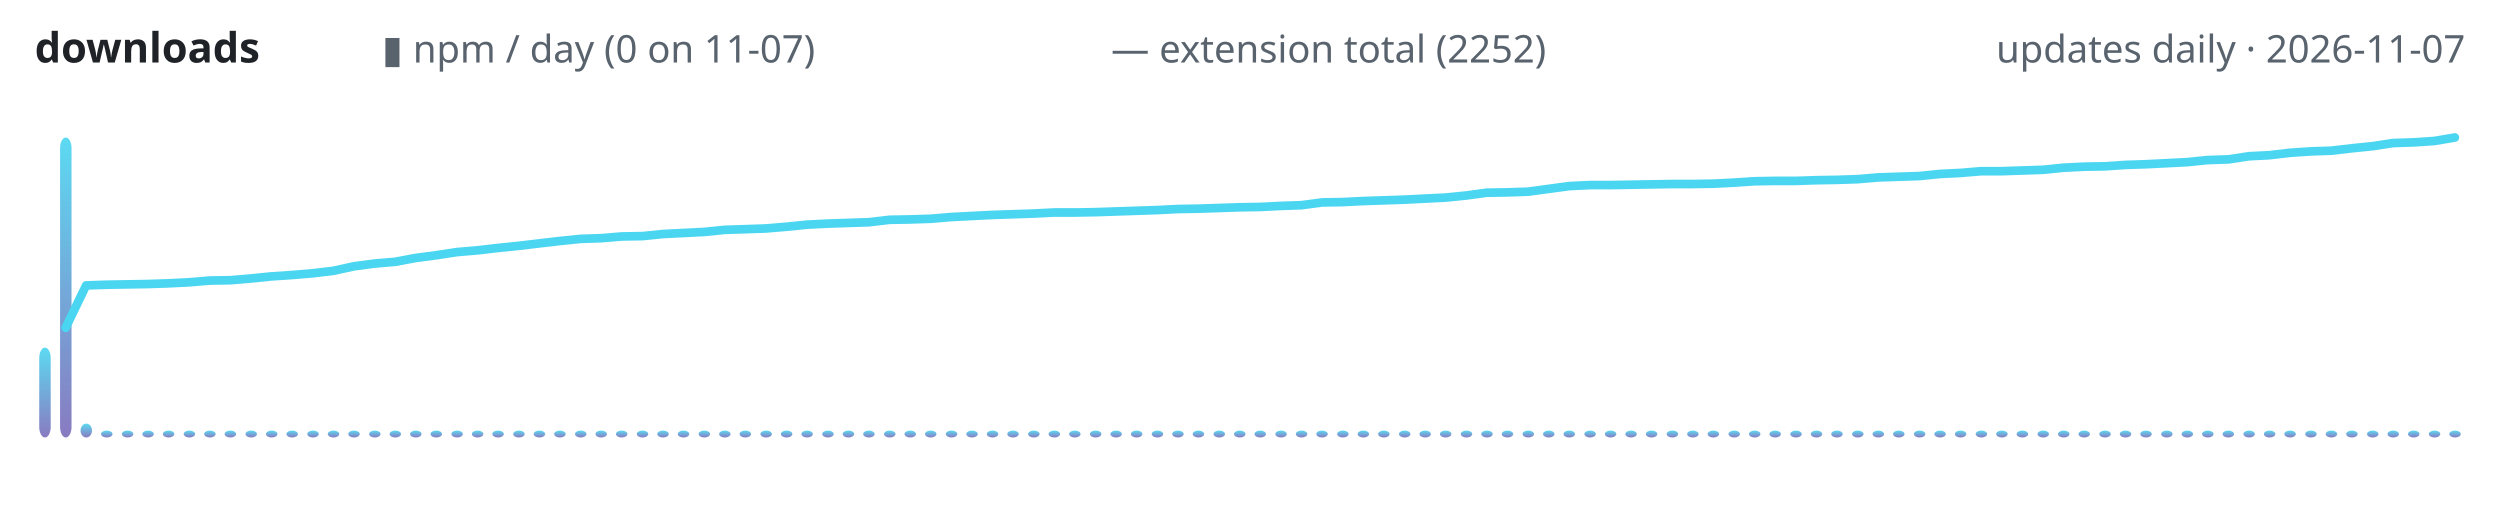
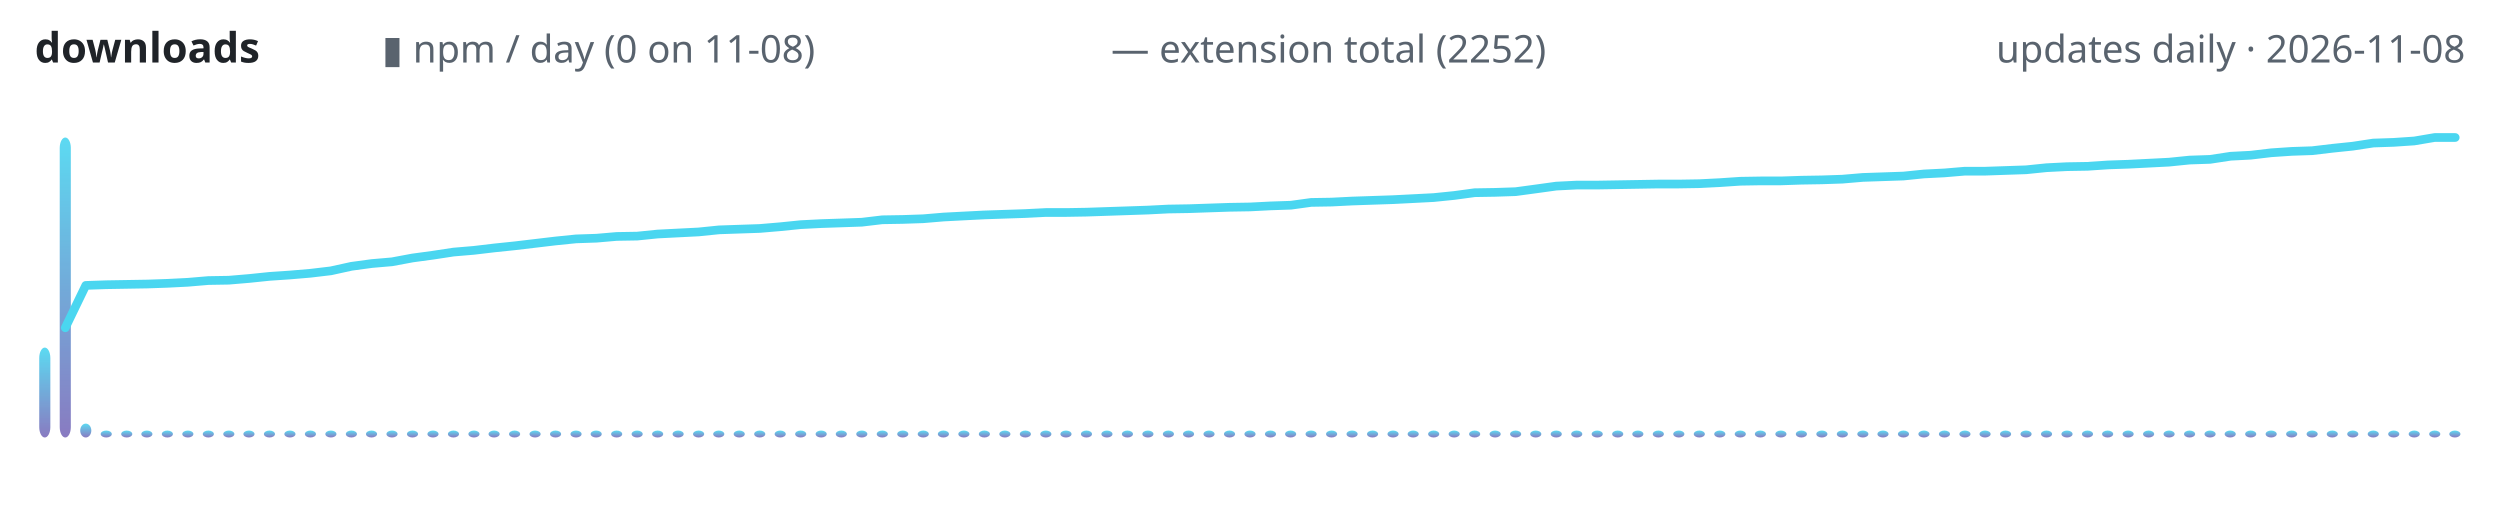
<svg xmlns="http://www.w3.org/2000/svg" width="720" height="150" viewBox="0 0 720 150" role="img" aria-label="lodestone downloads over time">
  <defs>
    <linearGradient id="g" x1="0" y1="1" x2="0" y2="0">
      <stop offset="0" stop-color="#7c6cba" />
      <stop offset="1" stop-color="#4ad6f0" />
    </linearGradient>
  </defs>
  <text x="10" y="18" font-family="ui-sans-serif,system-ui,sans-serif" font-size="12" font-weight="600" fill="#1f2328" text-anchor="start">downloads</text>
-   <text x="110" y="18" font-family="ui-sans-serif,system-ui,sans-serif" font-size="11" font-weight="400" fill="#59636e" text-anchor="start">▮ npm / day (0 on 11-07)</text>
+   <text x="110" y="18" font-family="ui-sans-serif,system-ui,sans-serif" font-size="11" font-weight="400" fill="#59636e" text-anchor="start">▮ npm / day (0 on 11-08)</text>
  <text x="320" y="18" font-family="ui-sans-serif,system-ui,sans-serif" font-size="11" font-weight="400" fill="#59636e" text-anchor="start">— extension total (2252)</text>
-   <text x="710" y="18" font-family="ui-sans-serif,system-ui,sans-serif" font-size="11" font-weight="400" fill="#59636e" text-anchor="end">updates daily · 2026-11-07</text>
-   <rect x="11.3" y="100.1" width="3.3" height="25.9" rx="3" fill="url(#g)" opacity="0.9" />
-   <rect x="17.3" y="39.6" width="3.3" height="86.4" rx="3" fill="url(#g)" opacity="0.9" />
-   <rect x="23.2" y="122.0" width="3.3" height="4.0" rx="3" fill="url(#g)" opacity="0.9" />
-   <rect x="29.1" y="124.0" width="3.3" height="2.0" rx="3" fill="url(#g)" opacity="0.9" />
-   <rect x="35.1" y="124.0" width="3.3" height="2.0" rx="3" fill="url(#g)" opacity="0.9" />
-   <rect x="41.0" y="124.0" width="3.3" height="2.0" rx="3" fill="url(#g)" opacity="0.9" />
-   <rect x="46.9" y="124.0" width="3.3" height="2.0" rx="3" fill="url(#g)" opacity="0.9" />
-   <rect x="52.9" y="124.0" width="3.3" height="2.0" rx="3" fill="url(#g)" opacity="0.9" />
-   <rect x="58.8" y="124.0" width="3.3" height="2.0" rx="3" fill="url(#g)" opacity="0.9" />
-   <rect x="64.7" y="124.0" width="3.3" height="2.0" rx="3" fill="url(#g)" opacity="0.9" />
-   <rect x="70.7" y="124.0" width="3.3" height="2.0" rx="3" fill="url(#g)" opacity="0.9" />
-   <rect x="76.6" y="124.0" width="3.3" height="2.0" rx="3" fill="url(#g)" opacity="0.9" />
-   <rect x="82.5" y="124.0" width="3.3" height="2.0" rx="3" fill="url(#g)" opacity="0.9" />
-   <rect x="88.5" y="124.0" width="3.3" height="2.0" rx="3" fill="url(#g)" opacity="0.9" />
-   <rect x="94.4" y="124.0" width="3.3" height="2.0" rx="3" fill="url(#g)" opacity="0.9" />
-   <rect x="100.3" y="124.0" width="3.3" height="2.0" rx="3" fill="url(#g)" opacity="0.9" />
-   <rect x="106.3" y="124.0" width="3.3" height="2.0" rx="3" fill="url(#g)" opacity="0.9" />
-   <rect x="112.2" y="124.0" width="3.3" height="2.0" rx="3" fill="url(#g)" opacity="0.9" />
-   <rect x="118.1" y="124.0" width="3.3" height="2.0" rx="3" fill="url(#g)" opacity="0.9" />
-   <rect x="124.0" y="124.0" width="3.3" height="2.0" rx="3" fill="url(#g)" opacity="0.9" />
-   <rect x="130.0" y="124.0" width="3.3" height="2.0" rx="3" fill="url(#g)" opacity="0.9" />
-   <rect x="135.9" y="124.0" width="3.3" height="2.0" rx="3" fill="url(#g)" opacity="0.9" />
-   <rect x="141.8" y="124.0" width="3.3" height="2.0" rx="3" fill="url(#g)" opacity="0.9" />
-   <rect x="147.8" y="124.0" width="3.3" height="2.0" rx="3" fill="url(#g)" opacity="0.9" />
-   <rect x="153.7" y="124.0" width="3.3" height="2.0" rx="3" fill="url(#g)" opacity="0.9" />
-   <rect x="159.6" y="124.0" width="3.3" height="2.0" rx="3" fill="url(#g)" opacity="0.9" />
-   <rect x="165.6" y="124.0" width="3.3" height="2.0" rx="3" fill="url(#g)" opacity="0.9" />
-   <rect x="171.5" y="124.0" width="3.3" height="2.0" rx="3" fill="url(#g)" opacity="0.9" />
-   <rect x="177.4" y="124.0" width="3.3" height="2.0" rx="3" fill="url(#g)" opacity="0.9" />
-   <rect x="183.4" y="124.0" width="3.3" height="2.0" rx="3" fill="url(#g)" opacity="0.9" />
-   <rect x="189.3" y="124.0" width="3.3" height="2.0" rx="3" fill="url(#g)" opacity="0.9" />
-   <rect x="195.2" y="124.0" width="3.3" height="2.0" rx="3" fill="url(#g)" opacity="0.9" />
-   <rect x="201.2" y="124.0" width="3.3" height="2.0" rx="3" fill="url(#g)" opacity="0.9" />
-   <rect x="207.1" y="124.0" width="3.3" height="2.0" rx="3" fill="url(#g)" opacity="0.9" />
-   <rect x="213.0" y="124.0" width="3.3" height="2.0" rx="3" fill="url(#g)" opacity="0.9" />
-   <rect x="219.0" y="124.0" width="3.3" height="2.0" rx="3" fill="url(#g)" opacity="0.9" />
-   <rect x="224.9" y="124.0" width="3.3" height="2.0" rx="3" fill="url(#g)" opacity="0.9" />
-   <rect x="230.8" y="124.0" width="3.3" height="2.0" rx="3" fill="url(#g)" opacity="0.9" />
-   <rect x="236.8" y="124.0" width="3.3" height="2.0" rx="3" fill="url(#g)" opacity="0.9" />
-   <rect x="242.7" y="124.0" width="3.3" height="2.0" rx="3" fill="url(#g)" opacity="0.9" />
-   <rect x="248.6" y="124.0" width="3.3" height="2.0" rx="3" fill="url(#g)" opacity="0.9" />
-   <rect x="254.6" y="124.0" width="3.3" height="2.0" rx="3" fill="url(#g)" opacity="0.9" />
-   <rect x="260.5" y="124.0" width="3.3" height="2.0" rx="3" fill="url(#g)" opacity="0.9" />
-   <rect x="266.4" y="124.0" width="3.3" height="2.0" rx="3" fill="url(#g)" opacity="0.9" />
-   <rect x="272.4" y="124.0" width="3.3" height="2.0" rx="3" fill="url(#g)" opacity="0.9" />
-   <rect x="278.3" y="124.0" width="3.3" height="2.0" rx="3" fill="url(#g)" opacity="0.9" />
-   <rect x="284.2" y="124.0" width="3.3" height="2.0" rx="3" fill="url(#g)" opacity="0.9" />
-   <rect x="290.1" y="124.0" width="3.3" height="2.0" rx="3" fill="url(#g)" opacity="0.9" />
-   <rect x="296.1" y="124.0" width="3.3" height="2.0" rx="3" fill="url(#g)" opacity="0.9" />
-   <rect x="302.0" y="124.0" width="3.3" height="2.0" rx="3" fill="url(#g)" opacity="0.9" />
-   <rect x="307.9" y="124.0" width="3.3" height="2.0" rx="3" fill="url(#g)" opacity="0.9" />
-   <rect x="313.9" y="124.0" width="3.3" height="2.0" rx="3" fill="url(#g)" opacity="0.9" />
-   <rect x="319.8" y="124.0" width="3.3" height="2.0" rx="3" fill="url(#g)" opacity="0.9" />
-   <rect x="325.7" y="124.0" width="3.3" height="2.0" rx="3" fill="url(#g)" opacity="0.9" />
-   <rect x="331.7" y="124.0" width="3.3" height="2.0" rx="3" fill="url(#g)" opacity="0.9" />
-   <rect x="337.6" y="124.0" width="3.3" height="2.0" rx="3" fill="url(#g)" opacity="0.9" />
-   <rect x="343.5" y="124.0" width="3.3" height="2.0" rx="3" fill="url(#g)" opacity="0.9" />
-   <rect x="349.5" y="124.0" width="3.3" height="2.0" rx="3" fill="url(#g)" opacity="0.9" />
-   <rect x="355.4" y="124.0" width="3.3" height="2.0" rx="3" fill="url(#g)" opacity="0.9" />
-   <rect x="361.3" y="124.0" width="3.3" height="2.0" rx="3" fill="url(#g)" opacity="0.9" />
-   <rect x="367.3" y="124.0" width="3.3" height="2.0" rx="3" fill="url(#g)" opacity="0.9" />
-   <rect x="373.2" y="124.0" width="3.3" height="2.0" rx="3" fill="url(#g)" opacity="0.9" />
-   <rect x="379.1" y="124.0" width="3.3" height="2.0" rx="3" fill="url(#g)" opacity="0.9" />
-   <rect x="385.1" y="124.0" width="3.3" height="2.0" rx="3" fill="url(#g)" opacity="0.9" />
-   <rect x="391.0" y="124.0" width="3.3" height="2.0" rx="3" fill="url(#g)" opacity="0.9" />
-   <rect x="396.9" y="124.0" width="3.3" height="2.0" rx="3" fill="url(#g)" opacity="0.9" />
-   <rect x="402.9" y="124.0" width="3.3" height="2.0" rx="3" fill="url(#g)" opacity="0.9" />
-   <rect x="408.8" y="124.0" width="3.3" height="2.0" rx="3" fill="url(#g)" opacity="0.9" />
-   <rect x="414.7" y="124.0" width="3.3" height="2.0" rx="3" fill="url(#g)" opacity="0.9" />
-   <rect x="420.7" y="124.0" width="3.3" height="2.0" rx="3" fill="url(#g)" opacity="0.9" />
-   <rect x="426.6" y="124.0" width="3.3" height="2.0" rx="3" fill="url(#g)" opacity="0.9" />
-   <rect x="432.5" y="124.0" width="3.3" height="2.0" rx="3" fill="url(#g)" opacity="0.9" />
-   <rect x="438.5" y="124.0" width="3.3" height="2.0" rx="3" fill="url(#g)" opacity="0.9" />
-   <rect x="444.4" y="124.0" width="3.3" height="2.0" rx="3" fill="url(#g)" opacity="0.9" />
-   <rect x="450.3" y="124.0" width="3.3" height="2.0" rx="3" fill="url(#g)" opacity="0.9" />
-   <rect x="456.3" y="124.0" width="3.3" height="2.0" rx="3" fill="url(#g)" opacity="0.9" />
-   <rect x="462.2" y="124.0" width="3.3" height="2.0" rx="3" fill="url(#g)" opacity="0.9" />
-   <rect x="468.1" y="124.0" width="3.3" height="2.0" rx="3" fill="url(#g)" opacity="0.9" />
-   <rect x="474.0" y="124.0" width="3.3" height="2.0" rx="3" fill="url(#g)" opacity="0.9" />
-   <rect x="480.0" y="124.0" width="3.3" height="2.0" rx="3" fill="url(#g)" opacity="0.9" />
-   <rect x="485.9" y="124.0" width="3.3" height="2.0" rx="3" fill="url(#g)" opacity="0.9" />
-   <rect x="491.8" y="124.0" width="3.3" height="2.0" rx="3" fill="url(#g)" opacity="0.9" />
-   <rect x="497.8" y="124.0" width="3.3" height="2.0" rx="3" fill="url(#g)" opacity="0.9" />
-   <rect x="503.7" y="124.0" width="3.3" height="2.0" rx="3" fill="url(#g)" opacity="0.9" />
-   <rect x="509.6" y="124.0" width="3.3" height="2.0" rx="3" fill="url(#g)" opacity="0.9" />
-   <rect x="515.6" y="124.0" width="3.3" height="2.0" rx="3" fill="url(#g)" opacity="0.9" />
-   <rect x="521.5" y="124.0" width="3.3" height="2.0" rx="3" fill="url(#g)" opacity="0.9" />
-   <rect x="527.4" y="124.0" width="3.3" height="2.0" rx="3" fill="url(#g)" opacity="0.9" />
-   <rect x="533.4" y="124.0" width="3.3" height="2.0" rx="3" fill="url(#g)" opacity="0.9" />
-   <rect x="539.3" y="124.0" width="3.3" height="2.0" rx="3" fill="url(#g)" opacity="0.9" />
-   <rect x="545.2" y="124.0" width="3.3" height="2.0" rx="3" fill="url(#g)" opacity="0.9" />
-   <rect x="551.2" y="124.0" width="3.3" height="2.0" rx="3" fill="url(#g)" opacity="0.9" />
-   <rect x="557.1" y="124.0" width="3.3" height="2.0" rx="3" fill="url(#g)" opacity="0.9" />
-   <rect x="563.0" y="124.0" width="3.3" height="2.0" rx="3" fill="url(#g)" opacity="0.9" />
-   <rect x="569.0" y="124.0" width="3.3" height="2.0" rx="3" fill="url(#g)" opacity="0.9" />
-   <rect x="574.9" y="124.0" width="3.3" height="2.0" rx="3" fill="url(#g)" opacity="0.9" />
-   <rect x="580.8" y="124.0" width="3.3" height="2.0" rx="3" fill="url(#g)" opacity="0.9" />
-   <rect x="586.8" y="124.0" width="3.3" height="2.0" rx="3" fill="url(#g)" opacity="0.9" />
-   <rect x="592.7" y="124.0" width="3.3" height="2.0" rx="3" fill="url(#g)" opacity="0.9" />
-   <rect x="598.6" y="124.0" width="3.3" height="2.0" rx="3" fill="url(#g)" opacity="0.9" />
-   <rect x="604.6" y="124.0" width="3.3" height="2.0" rx="3" fill="url(#g)" opacity="0.9" />
-   <rect x="610.5" y="124.0" width="3.3" height="2.0" rx="3" fill="url(#g)" opacity="0.9" />
-   <rect x="616.4" y="124.0" width="3.3" height="2.0" rx="3" fill="url(#g)" opacity="0.9" />
-   <rect x="622.4" y="124.0" width="3.3" height="2.0" rx="3" fill="url(#g)" opacity="0.9" />
-   <rect x="628.3" y="124.0" width="3.3" height="2.0" rx="3" fill="url(#g)" opacity="0.9" />
-   <rect x="634.2" y="124.0" width="3.3" height="2.0" rx="3" fill="url(#g)" opacity="0.9" />
-   <rect x="640.1" y="124.0" width="3.3" height="2.0" rx="3" fill="url(#g)" opacity="0.9" />
-   <rect x="646.1" y="124.0" width="3.3" height="2.0" rx="3" fill="url(#g)" opacity="0.9" />
-   <rect x="652.0" y="124.0" width="3.3" height="2.0" rx="3" fill="url(#g)" opacity="0.9" />
-   <rect x="657.9" y="124.0" width="3.3" height="2.0" rx="3" fill="url(#g)" opacity="0.9" />
-   <rect x="663.9" y="124.0" width="3.3" height="2.0" rx="3" fill="url(#g)" opacity="0.9" />
-   <rect x="669.8" y="124.0" width="3.3" height="2.0" rx="3" fill="url(#g)" opacity="0.9" />
-   <rect x="675.7" y="124.0" width="3.3" height="2.0" rx="3" fill="url(#g)" opacity="0.9" />
-   <rect x="681.7" y="124.0" width="3.3" height="2.0" rx="3" fill="url(#g)" opacity="0.9" />
-   <rect x="687.6" y="124.0" width="3.3" height="2.0" rx="3" fill="url(#g)" opacity="0.9" />
-   <rect x="693.5" y="124.0" width="3.3" height="2.0" rx="3" fill="url(#g)" opacity="0.9" />
-   <rect x="699.5" y="124.0" width="3.3" height="2.0" rx="3" fill="url(#g)" opacity="0.9" />
-   <rect x="705.4" y="124.0" width="3.3" height="2.0" rx="3" fill="url(#g)" opacity="0.9" />
-   <polyline points="18.9,94.4 24.8,82.2 30.8,82.0 36.7,81.9 42.6,81.8 48.6,81.6 54.5,81.3 60.4,80.8 66.4,80.7 72.3,80.2 78.2,79.6 84.2,79.2 90.1,78.7 96.0,78.0 101.9,76.7 107.9,75.9 113.8,75.4 119.7,74.3 125.7,73.5 131.6,72.6 137.5,72.1 143.5,71.4 149.4,70.8 155.3,70.1 161.3,69.4 167.2,68.8 173.1,68.6 179.1,68.1 185.0,68.0 190.9,67.4 196.9,67.1 202.8,66.8 208.7,66.2 214.7,66.0 220.6,65.8 226.5,65.3 232.5,64.7 238.4,64.4 244.3,64.2 250.3,64.0 256.2,63.3 262.1,63.2 268.1,63.0 274.0,62.5 279.9,62.2 285.8,61.9 291.8,61.7 297.7,61.5 303.6,61.2 309.6,61.2 315.5,61.1 321.4,60.9 327.4,60.7 333.3,60.5 339.2,60.2 345.2,60.1 351.1,59.9 357.0,59.7 363.0,59.6 368.9,59.3 374.8,59.1 380.8,58.3 386.7,58.2 392.6,57.9 398.6,57.7 404.5,57.5 410.4,57.2 416.4,56.9 422.3,56.3 428.2,55.5 434.2,55.4 440.1,55.2 446.0,54.4 451.9,53.6 457.9,53.3 463.8,53.3 469.7,53.2 475.7,53.1 481.6,53.0 487.5,53.0 493.5,52.9 499.4,52.6 505.3,52.2 511.3,52.1 517.2,52.1 523.1,51.9 529.1,51.8 535.0,51.6 540.9,51.1 546.9,50.9 552.8,50.7 558.7,50.1 564.7,49.8 570.6,49.3 576.5,49.3 582.5,49.1 588.4,48.9 594.3,48.3 600.3,48.0 606.2,47.9 612.1,47.5 618.1,47.3 624.0,47.0 629.9,46.7 635.8,46.1 641.8,45.9 647.7,45.0 653.6,44.7 659.6,44.0 665.5,43.6 671.4,43.4 677.4,42.7 683.3,42.1 689.2,41.2 695.2,41.0 701.1,40.6 707.0,39.6" fill="none" stroke="#4ad6f0" stroke-width="2.5" stroke-linecap="round" stroke-linejoin="round" />
+   <text x="710" y="18" font-family="ui-sans-serif,system-ui,sans-serif" font-size="11" font-weight="400" fill="#59636e" text-anchor="end">updates daily · 2026-11-08</text>
+   <rect x="11.3" y="100.1" width="3.2" height="25.9" rx="3" fill="url(#g)" opacity="0.9" />
+   <rect x="17.2" y="39.6" width="3.2" height="86.4" rx="3" fill="url(#g)" opacity="0.9" />
+   <rect x="23.1" y="122.0" width="3.2" height="4.0" rx="3" fill="url(#g)" opacity="0.9" />
+   <rect x="29.0" y="124.0" width="3.2" height="2.0" rx="3" fill="url(#g)" opacity="0.9" />
+   <rect x="34.9" y="124.0" width="3.2" height="2.0" rx="3" fill="url(#g)" opacity="0.9" />
+   <rect x="40.7" y="124.0" width="3.2" height="2.0" rx="3" fill="url(#g)" opacity="0.9" />
+   <rect x="46.6" y="124.0" width="3.2" height="2.0" rx="3" fill="url(#g)" opacity="0.9" />
+   <rect x="52.5" y="124.0" width="3.2" height="2.0" rx="3" fill="url(#g)" opacity="0.9" />
+   <rect x="58.4" y="124.0" width="3.2" height="2.0" rx="3" fill="url(#g)" opacity="0.9" />
+   <rect x="64.3" y="124.0" width="3.2" height="2.0" rx="3" fill="url(#g)" opacity="0.9" />
+   <rect x="70.1" y="124.0" width="3.2" height="2.0" rx="3" fill="url(#g)" opacity="0.9" />
+   <rect x="76.0" y="124.0" width="3.2" height="2.0" rx="3" fill="url(#g)" opacity="0.9" />
+   <rect x="81.9" y="124.0" width="3.2" height="2.0" rx="3" fill="url(#g)" opacity="0.9" />
+   <rect x="87.8" y="124.0" width="3.2" height="2.0" rx="3" fill="url(#g)" opacity="0.9" />
+   <rect x="93.7" y="124.0" width="3.2" height="2.0" rx="3" fill="url(#g)" opacity="0.9" />
+   <rect x="99.6" y="124.0" width="3.2" height="2.0" rx="3" fill="url(#g)" opacity="0.9" />
+   <rect x="105.4" y="124.0" width="3.2" height="2.0" rx="3" fill="url(#g)" opacity="0.9" />
+   <rect x="111.3" y="124.0" width="3.2" height="2.0" rx="3" fill="url(#g)" opacity="0.9" />
+   <rect x="117.2" y="124.0" width="3.2" height="2.0" rx="3" fill="url(#g)" opacity="0.9" />
+   <rect x="123.1" y="124.0" width="3.2" height="2.0" rx="3" fill="url(#g)" opacity="0.9" />
+   <rect x="129.0" y="124.0" width="3.2" height="2.0" rx="3" fill="url(#g)" opacity="0.9" />
+   <rect x="134.9" y="124.0" width="3.2" height="2.0" rx="3" fill="url(#g)" opacity="0.9" />
+   <rect x="140.7" y="124.0" width="3.2" height="2.0" rx="3" fill="url(#g)" opacity="0.9" />
+   <rect x="146.6" y="124.0" width="3.2" height="2.0" rx="3" fill="url(#g)" opacity="0.9" />
+   <rect x="152.5" y="124.0" width="3.2" height="2.0" rx="3" fill="url(#g)" opacity="0.9" />
+   <rect x="158.4" y="124.0" width="3.2" height="2.0" rx="3" fill="url(#g)" opacity="0.9" />
+   <rect x="164.3" y="124.0" width="3.2" height="2.0" rx="3" fill="url(#g)" opacity="0.9" />
+   <rect x="170.1" y="124.0" width="3.2" height="2.0" rx="3" fill="url(#g)" opacity="0.9" />
+   <rect x="176.0" y="124.0" width="3.2" height="2.0" rx="3" fill="url(#g)" opacity="0.9" />
+   <rect x="181.9" y="124.0" width="3.2" height="2.0" rx="3" fill="url(#g)" opacity="0.9" />
+   <rect x="187.8" y="124.0" width="3.2" height="2.0" rx="3" fill="url(#g)" opacity="0.9" />
+   <rect x="193.7" y="124.0" width="3.2" height="2.0" rx="3" fill="url(#g)" opacity="0.9" />
+   <rect x="199.6" y="124.0" width="3.2" height="2.0" rx="3" fill="url(#g)" opacity="0.9" />
+   <rect x="205.4" y="124.0" width="3.2" height="2.0" rx="3" fill="url(#g)" opacity="0.9" />
+   <rect x="211.3" y="124.0" width="3.2" height="2.0" rx="3" fill="url(#g)" opacity="0.9" />
+   <rect x="217.2" y="124.0" width="3.2" height="2.0" rx="3" fill="url(#g)" opacity="0.9" />
+   <rect x="223.1" y="124.0" width="3.2" height="2.0" rx="3" fill="url(#g)" opacity="0.9" />
+   <rect x="229.0" y="124.0" width="3.2" height="2.0" rx="3" fill="url(#g)" opacity="0.9" />
+   <rect x="234.9" y="124.0" width="3.2" height="2.0" rx="3" fill="url(#g)" opacity="0.9" />
+   <rect x="240.7" y="124.0" width="3.2" height="2.0" rx="3" fill="url(#g)" opacity="0.9" />
+   <rect x="246.6" y="124.0" width="3.2" height="2.0" rx="3" fill="url(#g)" opacity="0.9" />
+   <rect x="252.5" y="124.0" width="3.2" height="2.0" rx="3" fill="url(#g)" opacity="0.9" />
+   <rect x="258.4" y="124.0" width="3.2" height="2.0" rx="3" fill="url(#g)" opacity="0.9" />
+   <rect x="264.3" y="124.0" width="3.2" height="2.0" rx="3" fill="url(#g)" opacity="0.9" />
+   <rect x="270.1" y="124.0" width="3.2" height="2.0" rx="3" fill="url(#g)" opacity="0.9" />
+   <rect x="276.0" y="124.0" width="3.2" height="2.0" rx="3" fill="url(#g)" opacity="0.9" />
+   <rect x="281.9" y="124.0" width="3.2" height="2.0" rx="3" fill="url(#g)" opacity="0.9" />
+   <rect x="287.8" y="124.0" width="3.2" height="2.0" rx="3" fill="url(#g)" opacity="0.9" />
+   <rect x="293.7" y="124.0" width="3.2" height="2.0" rx="3" fill="url(#g)" opacity="0.9" />
+   <rect x="299.6" y="124.0" width="3.2" height="2.0" rx="3" fill="url(#g)" opacity="0.9" />
+   <rect x="305.4" y="124.0" width="3.2" height="2.0" rx="3" fill="url(#g)" opacity="0.9" />
+   <rect x="311.3" y="124.0" width="3.2" height="2.0" rx="3" fill="url(#g)" opacity="0.9" />
+   <rect x="317.2" y="124.0" width="3.2" height="2.0" rx="3" fill="url(#g)" opacity="0.9" />
+   <rect x="323.1" y="124.0" width="3.2" height="2.0" rx="3" fill="url(#g)" opacity="0.9" />
+   <rect x="329.0" y="124.0" width="3.2" height="2.0" rx="3" fill="url(#g)" opacity="0.9" />
+   <rect x="334.9" y="124.0" width="3.2" height="2.0" rx="3" fill="url(#g)" opacity="0.9" />
+   <rect x="340.7" y="124.0" width="3.2" height="2.0" rx="3" fill="url(#g)" opacity="0.9" />
+   <rect x="346.6" y="124.0" width="3.2" height="2.0" rx="3" fill="url(#g)" opacity="0.9" />
+   <rect x="352.5" y="124.0" width="3.2" height="2.0" rx="3" fill="url(#g)" opacity="0.9" />
+   <rect x="358.4" y="124.0" width="3.2" height="2.0" rx="3" fill="url(#g)" opacity="0.9" />
+   <rect x="364.3" y="124.0" width="3.2" height="2.0" rx="3" fill="url(#g)" opacity="0.9" />
+   <rect x="370.1" y="124.0" width="3.2" height="2.0" rx="3" fill="url(#g)" opacity="0.9" />
+   <rect x="376.0" y="124.0" width="3.2" height="2.0" rx="3" fill="url(#g)" opacity="0.9" />
+   <rect x="381.9" y="124.0" width="3.2" height="2.0" rx="3" fill="url(#g)" opacity="0.9" />
+   <rect x="387.8" y="124.0" width="3.2" height="2.0" rx="3" fill="url(#g)" opacity="0.9" />
+   <rect x="393.7" y="124.0" width="3.2" height="2.0" rx="3" fill="url(#g)" opacity="0.9" />
+   <rect x="399.6" y="124.0" width="3.2" height="2.0" rx="3" fill="url(#g)" opacity="0.9" />
+   <rect x="405.4" y="124.0" width="3.2" height="2.0" rx="3" fill="url(#g)" opacity="0.9" />
+   <rect x="411.3" y="124.0" width="3.2" height="2.0" rx="3" fill="url(#g)" opacity="0.9" />
+   <rect x="417.2" y="124.0" width="3.2" height="2.0" rx="3" fill="url(#g)" opacity="0.9" />
+   <rect x="423.1" y="124.0" width="3.2" height="2.0" rx="3" fill="url(#g)" opacity="0.9" />
+   <rect x="429.0" y="124.0" width="3.2" height="2.0" rx="3" fill="url(#g)" opacity="0.9" />
+   <rect x="434.9" y="124.0" width="3.2" height="2.0" rx="3" fill="url(#g)" opacity="0.9" />
+   <rect x="440.7" y="124.0" width="3.2" height="2.0" rx="3" fill="url(#g)" opacity="0.9" />
+   <rect x="446.6" y="124.0" width="3.2" height="2.0" rx="3" fill="url(#g)" opacity="0.9" />
+   <rect x="452.5" y="124.0" width="3.2" height="2.0" rx="3" fill="url(#g)" opacity="0.9" />
+   <rect x="458.4" y="124.0" width="3.2" height="2.0" rx="3" fill="url(#g)" opacity="0.9" />
+   <rect x="464.3" y="124.0" width="3.2" height="2.0" rx="3" fill="url(#g)" opacity="0.9" />
+   <rect x="470.1" y="124.0" width="3.2" height="2.0" rx="3" fill="url(#g)" opacity="0.9" />
+   <rect x="476.0" y="124.0" width="3.2" height="2.0" rx="3" fill="url(#g)" opacity="0.9" />
+   <rect x="481.9" y="124.0" width="3.2" height="2.0" rx="3" fill="url(#g)" opacity="0.9" />
+   <rect x="487.8" y="124.0" width="3.2" height="2.0" rx="3" fill="url(#g)" opacity="0.9" />
+   <rect x="493.7" y="124.0" width="3.2" height="2.0" rx="3" fill="url(#g)" opacity="0.9" />
+   <rect x="499.6" y="124.0" width="3.2" height="2.0" rx="3" fill="url(#g)" opacity="0.9" />
+   <rect x="505.4" y="124.0" width="3.2" height="2.0" rx="3" fill="url(#g)" opacity="0.9" />
+   <rect x="511.3" y="124.0" width="3.2" height="2.0" rx="3" fill="url(#g)" opacity="0.9" />
+   <rect x="517.2" y="124.0" width="3.2" height="2.0" rx="3" fill="url(#g)" opacity="0.9" />
+   <rect x="523.1" y="124.0" width="3.2" height="2.0" rx="3" fill="url(#g)" opacity="0.9" />
+   <rect x="529.0" y="124.0" width="3.2" height="2.0" rx="3" fill="url(#g)" opacity="0.9" />
+   <rect x="534.9" y="124.0" width="3.2" height="2.0" rx="3" fill="url(#g)" opacity="0.9" />
+   <rect x="540.7" y="124.0" width="3.2" height="2.0" rx="3" fill="url(#g)" opacity="0.9" />
+   <rect x="546.6" y="124.0" width="3.2" height="2.0" rx="3" fill="url(#g)" opacity="0.9" />
+   <rect x="552.5" y="124.0" width="3.2" height="2.0" rx="3" fill="url(#g)" opacity="0.9" />
+   <rect x="558.4" y="124.0" width="3.2" height="2.0" rx="3" fill="url(#g)" opacity="0.9" />
+   <rect x="564.3" y="124.0" width="3.2" height="2.0" rx="3" fill="url(#g)" opacity="0.9" />
+   <rect x="570.1" y="124.0" width="3.2" height="2.0" rx="3" fill="url(#g)" opacity="0.9" />
+   <rect x="576.0" y="124.0" width="3.2" height="2.0" rx="3" fill="url(#g)" opacity="0.9" />
+   <rect x="581.9" y="124.0" width="3.2" height="2.0" rx="3" fill="url(#g)" opacity="0.9" />
+   <rect x="587.8" y="124.0" width="3.2" height="2.0" rx="3" fill="url(#g)" opacity="0.9" />
+   <rect x="593.7" y="124.0" width="3.2" height="2.0" rx="3" fill="url(#g)" opacity="0.9" />
+   <rect x="599.6" y="124.0" width="3.2" height="2.0" rx="3" fill="url(#g)" opacity="0.9" />
+   <rect x="605.4" y="124.0" width="3.2" height="2.0" rx="3" fill="url(#g)" opacity="0.9" />
+   <rect x="611.3" y="124.0" width="3.2" height="2.0" rx="3" fill="url(#g)" opacity="0.9" />
+   <rect x="617.2" y="124.0" width="3.2" height="2.0" rx="3" fill="url(#g)" opacity="0.9" />
+   <rect x="623.1" y="124.0" width="3.2" height="2.0" rx="3" fill="url(#g)" opacity="0.9" />
+   <rect x="629.0" y="124.0" width="3.2" height="2.0" rx="3" fill="url(#g)" opacity="0.9" />
+   <rect x="634.9" y="124.0" width="3.2" height="2.0" rx="3" fill="url(#g)" opacity="0.9" />
+   <rect x="640.7" y="124.0" width="3.2" height="2.0" rx="3" fill="url(#g)" opacity="0.9" />
+   <rect x="646.6" y="124.0" width="3.2" height="2.0" rx="3" fill="url(#g)" opacity="0.9" />
+   <rect x="652.5" y="124.0" width="3.2" height="2.0" rx="3" fill="url(#g)" opacity="0.9" />
+   <rect x="658.4" y="124.0" width="3.2" height="2.0" rx="3" fill="url(#g)" opacity="0.9" />
+   <rect x="664.3" y="124.0" width="3.2" height="2.0" rx="3" fill="url(#g)" opacity="0.9" />
+   <rect x="670.1" y="124.0" width="3.2" height="2.0" rx="3" fill="url(#g)" opacity="0.9" />
+   <rect x="676.0" y="124.0" width="3.2" height="2.0" rx="3" fill="url(#g)" opacity="0.9" />
+   <rect x="681.9" y="124.0" width="3.2" height="2.0" rx="3" fill="url(#g)" opacity="0.9" />
+   <rect x="687.8" y="124.0" width="3.2" height="2.0" rx="3" fill="url(#g)" opacity="0.9" />
+   <rect x="693.7" y="124.0" width="3.2" height="2.0" rx="3" fill="url(#g)" opacity="0.9" />
+   <rect x="699.6" y="124.0" width="3.2" height="2.0" rx="3" fill="url(#g)" opacity="0.9" />
+   <rect x="705.4" y="124.0" width="3.2" height="2.0" rx="3" fill="url(#g)" opacity="0.9" />
+   <polyline points="18.8,94.4 24.7,82.2 30.6,82.0 36.5,81.9 42.4,81.8 48.2,81.6 54.1,81.3 60.0,80.8 65.9,80.7 71.8,80.2 77.6,79.6 83.5,79.2 89.4,78.7 95.3,78.0 101.2,76.7 107.1,75.9 112.9,75.4 118.8,74.3 124.7,73.5 130.6,72.6 136.5,72.1 142.4,71.4 148.2,70.8 154.1,70.1 160.0,69.4 165.9,68.8 171.8,68.6 177.6,68.1 183.5,68.0 189.4,67.4 195.3,67.1 201.2,66.8 207.1,66.2 212.9,66.0 218.8,65.8 224.7,65.3 230.6,64.7 236.5,64.4 242.4,64.2 248.2,64.0 254.1,63.3 260.0,63.2 265.9,63.0 271.8,62.5 277.6,62.2 283.5,61.9 289.4,61.7 295.3,61.5 301.2,61.2 307.1,61.2 312.9,61.1 318.8,60.9 324.7,60.7 330.6,60.5 336.5,60.2 342.4,60.1 348.2,59.9 354.1,59.7 360.0,59.6 365.9,59.3 371.8,59.1 377.6,58.3 383.5,58.2 389.4,57.9 395.3,57.7 401.2,57.5 407.1,57.2 412.9,56.9 418.8,56.3 424.7,55.5 430.6,55.4 436.5,55.2 442.4,54.4 448.2,53.6 454.1,53.3 460.0,53.3 465.9,53.2 471.8,53.1 477.6,53.0 483.5,53.0 489.4,52.9 495.3,52.6 501.2,52.2 507.1,52.1 512.9,52.1 518.8,51.9 524.7,51.8 530.6,51.6 536.5,51.1 542.4,50.9 548.2,50.7 554.1,50.1 560.0,49.8 565.9,49.3 571.8,49.3 577.6,49.1 583.5,48.9 589.4,48.3 595.3,48.0 601.2,47.9 607.1,47.5 612.9,47.3 618.8,47.0 624.7,46.7 630.6,46.1 636.5,45.9 642.4,45.0 648.2,44.7 654.1,44.0 660.0,43.6 665.9,43.4 671.8,42.7 677.6,42.1 683.5,41.2 689.4,41.0 695.3,40.6 701.2,39.6 707.1,39.6" fill="none" stroke="#4ad6f0" stroke-width="2.5" stroke-linecap="round" stroke-linejoin="round" />
</svg>
